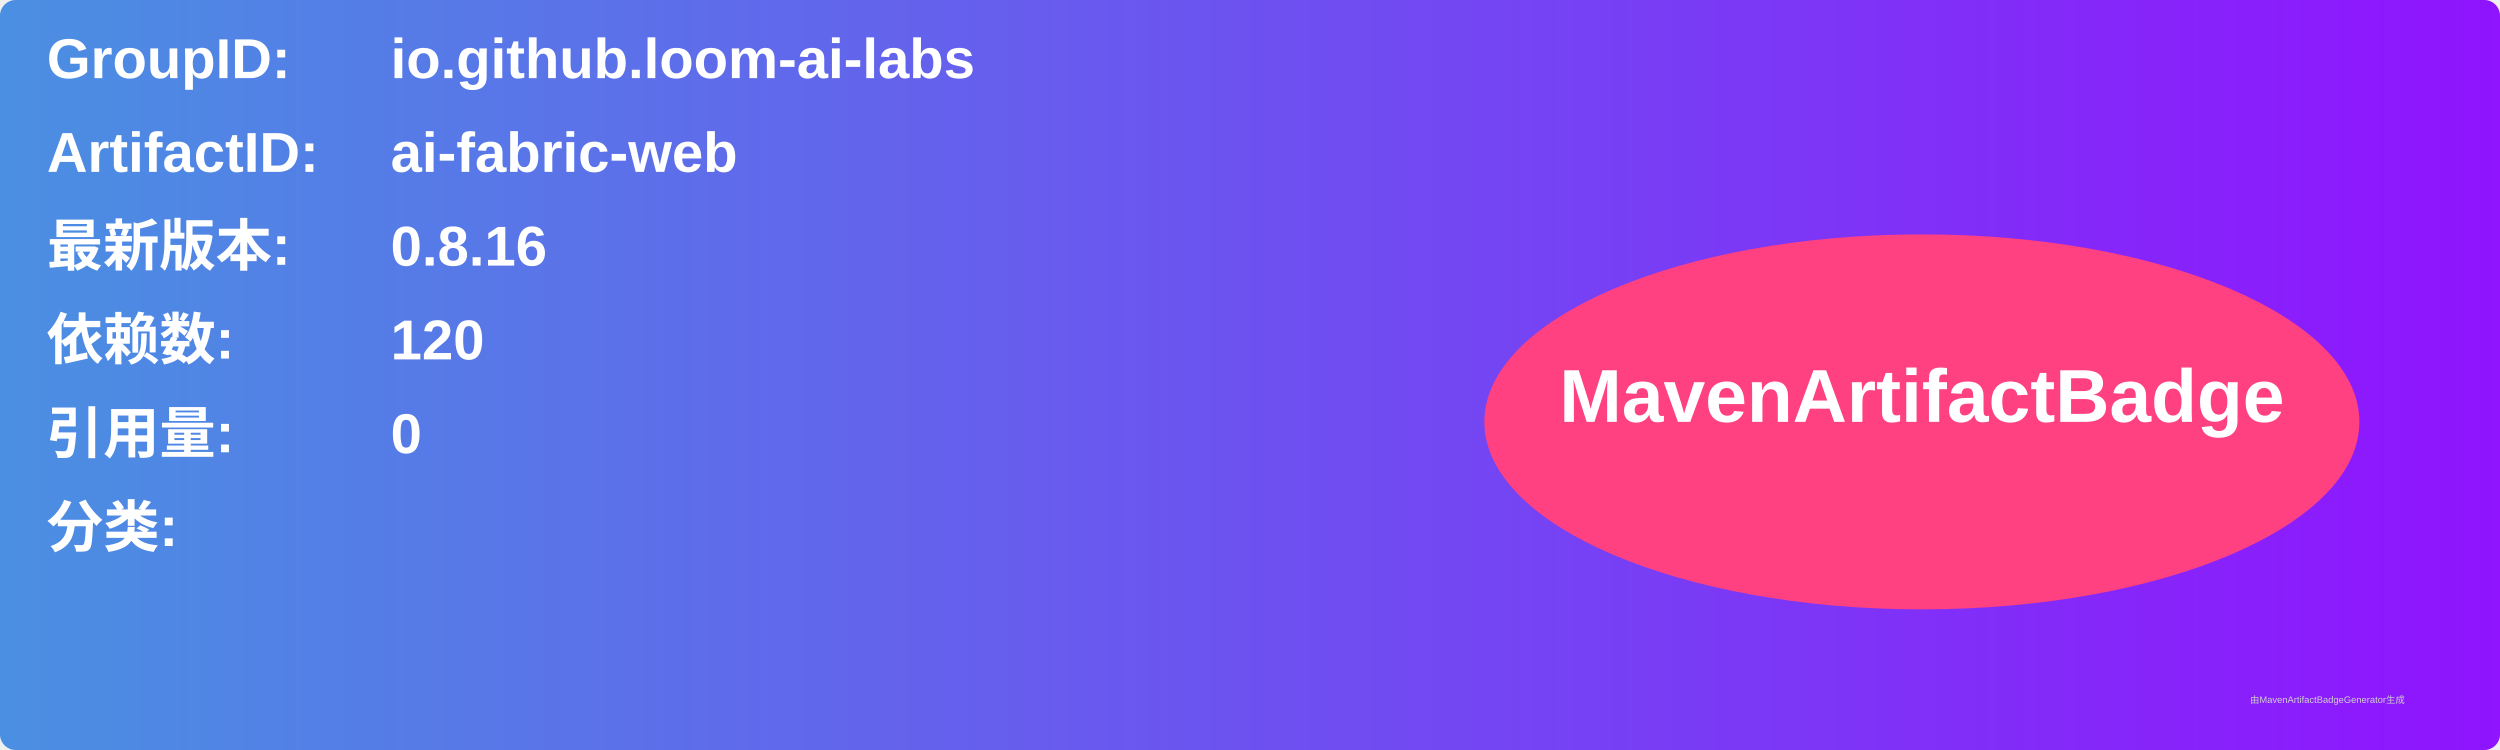
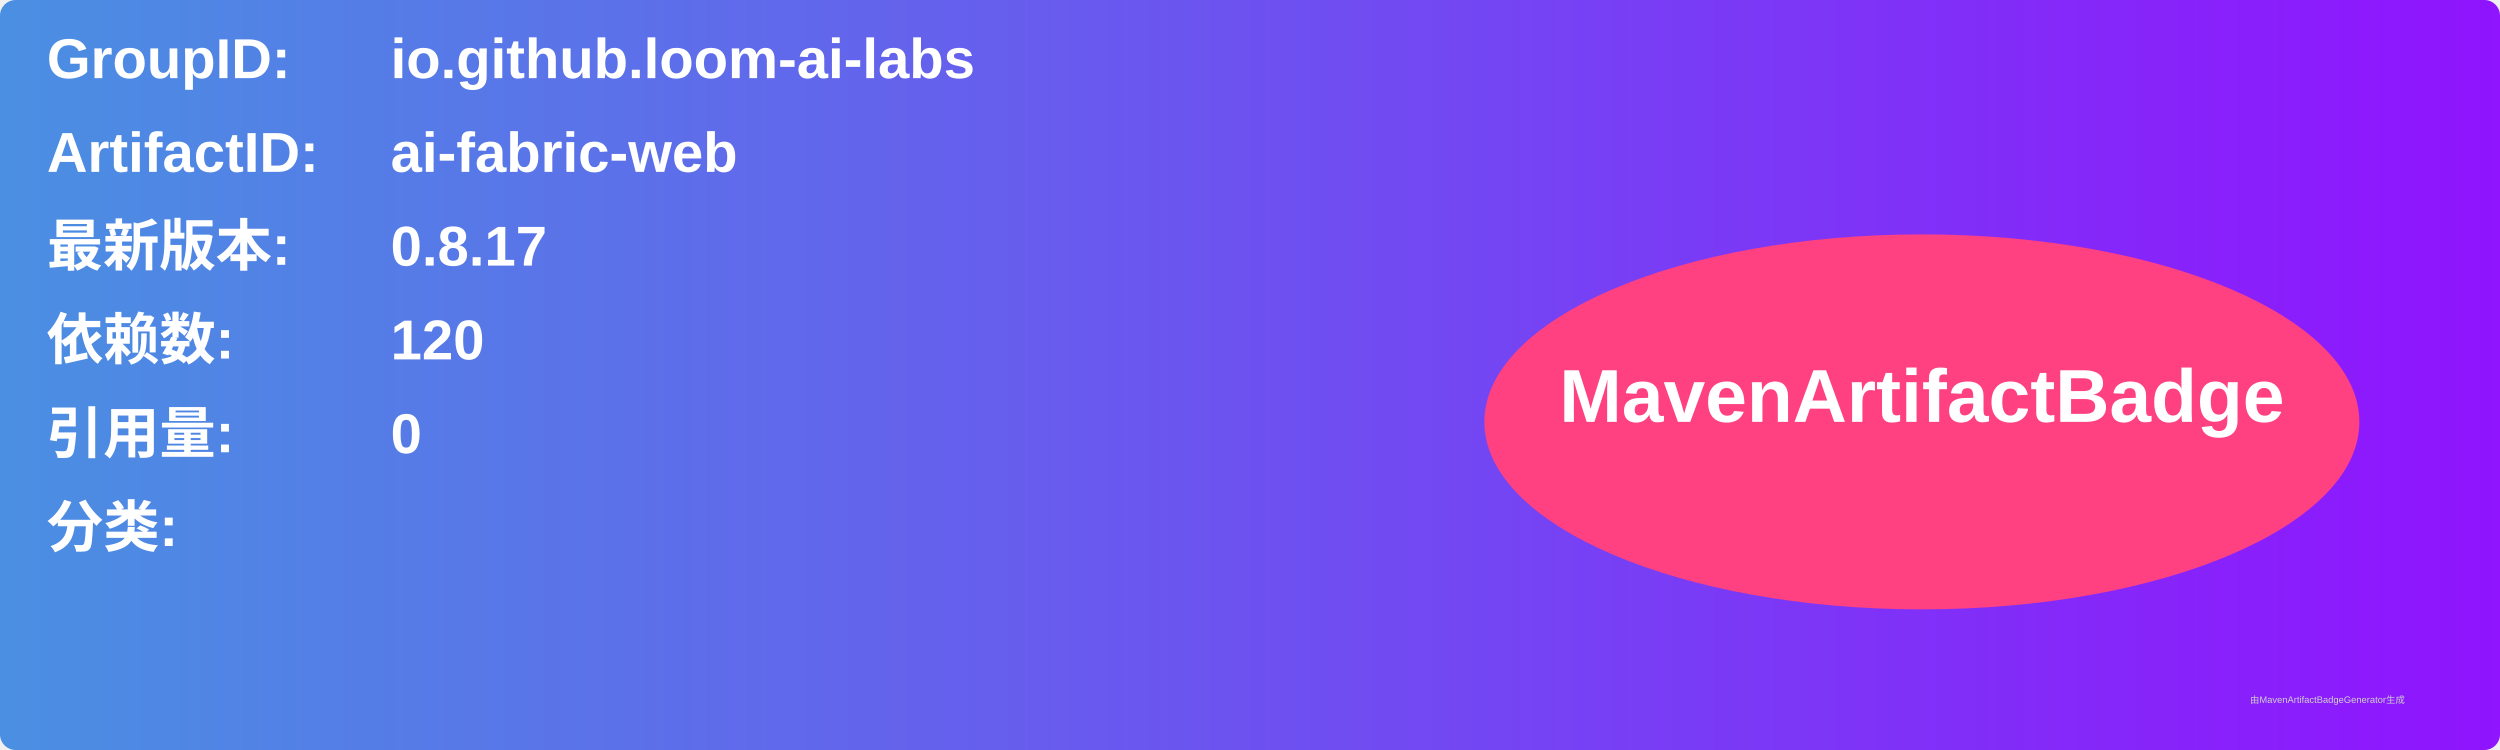
<svg xmlns="http://www.w3.org/2000/svg" width="800" height="240" viewBox="0 0 800 240">
  <linearGradient id="grad" x1="0%" y1="0%" x2="100%" y2="0%">
    <stop offset="0%" stop-color="#4a90e2" />
    <stop offset="100%" stop-color="#9013fe" />
  </linearGradient>
  <rect width="100%" height="100%" rx="5" ry="5" fill="url(#grad)" />
  <g transform="translate(15, 15)">
    <text x="0" y="10" font-family="Arial" font-size="18" fill="white" font-weight="bold" width="260">GroupID:</text>
    <text x="110" y="10" font-family="Arial" font-size="18" fill="white" font-weight="bold" width="460">io.github.loom-ai-labs</text>
    <text x="0" y="40" font-family="Arial" font-size="18" fill="white" font-weight="bold" width="260">ArtifactID:</text>
    <text x="110" y="40" font-family="Arial" font-size="18" fill="white" font-weight="bold" width="460">ai-fabric-web</text>
    <text x="0" y="70" font-family="Arial" font-size="18" fill="white" font-weight="bold">最新版本:</text>
    <text x="110" y="70" font-family="Arial" font-size="18" fill="white" font-weight="bold">
-       <tspan font-weight="bold">0.8.16</tspan>
+       <tspan font-weight="bold">0.8.17</tspan>
    </text>
    <text x="0" y="100" font-family="Arial" font-size="18" fill="white" font-weight="bold">依赖数: </text>
    <text x="110" y="100" font-family="Arial" font-size="18" fill="white">
      <tspan font-weight="bold">120</tspan>
    </text>
    <text x="0" y="130" font-family="Arial" font-size="18" fill="white" font-weight="bold">引用量: </text>
    <text x="110" y="130" font-family="Arial" font-size="18" fill="white">
      <tspan font-weight="bold">0</tspan>
    </text>
    <text x="0" y="160" font-family="Arial" font-size="18" fill="white" font-weight="bold">分类:</text>
    <text x="10" y="190" font-family="Arial" font-size="10" fill="white">
      <tspan font-weight="bold" />
    </text>
    <ellipse cx="600" cy="120" rx="140" ry="60" fill="#ff4081" />
    <text x="600" y="120" text-anchor="middle" font-family="Arial" font-size="24" fill="white" font-weight="bold">MavenArtifactBadge</text>
  </g>
  <text x="720" y="225" font-family="Arial" font-size="3" fill="#d0d0d0">由MavenArtifactBadgeGenerator生成</text>
</svg>
